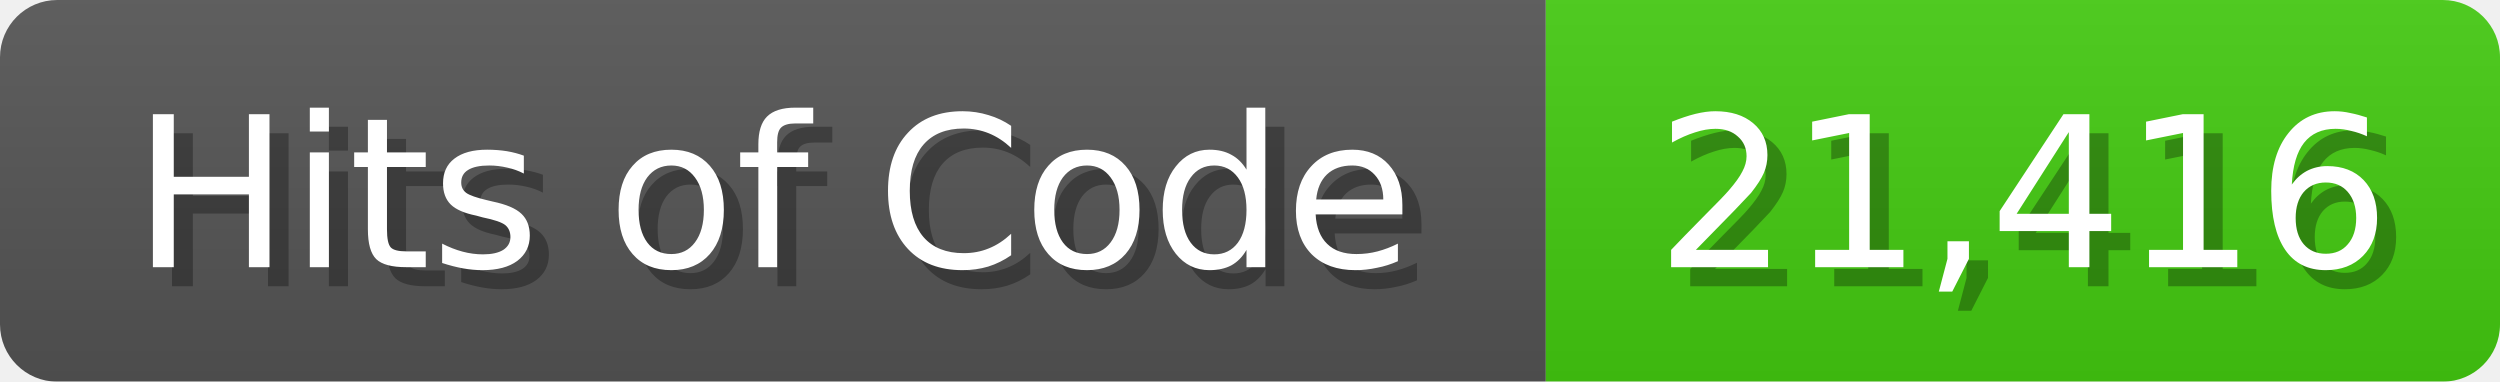
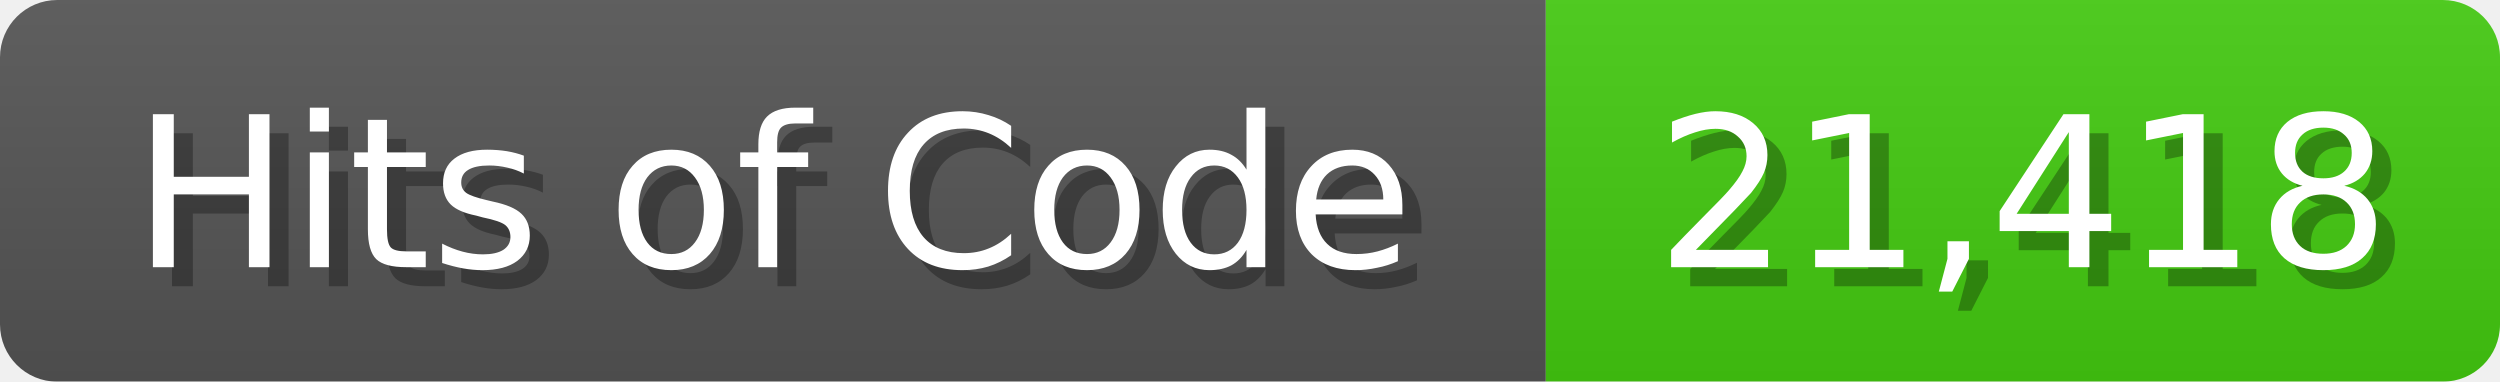
<svg xmlns="http://www.w3.org/2000/svg" width="131" height="20">
  <linearGradient id="b" x2="0" y2="100%">
    <stop offset="0" stop-color="#bbb" stop-opacity=".1" />
    <stop offset="1" stop-opacity=".1" />
  </linearGradient>
  <mask id="anybadge_1">
    <rect width="131" height="20" rx="3" fill="#fff" />
  </mask>
  <g mask="url(#anybadge_1)">
    <path fill="#555" d="M0 0h81v20H0z" />
    <path fill="#4C1" d="M81 0h50v20H81z" />
    <path fill="url(#b)" d="M0 0h131v20H0z" />
  </g>
  <g fill="#fff" text-anchor="middle" font-family="DejaVu Sans,Verdana,Geneva,sans-serif" font-size="11">
    <text x="41.5" y="15" fill="#010101" fill-opacity=".3">Hits of Code</text>
    <text x="40.5" y="14">Hits of Code</text>
  </g>
  <g fill="#fff" text-anchor="middle" font-family="DejaVu Sans,Verdana,Geneva,sans-serif" font-size="11">
-     <text x="107.0" y="15" fill="#010101" fill-opacity=".3">21,416</text>
-     <text x="106.0" y="14">21,416</text>
+     <text x="107.0" y="15" fill="#010101" fill-opacity=".3">21,418</text>
+     <text x="106.0" y="14">21,418</text>
  </g>
</svg>
